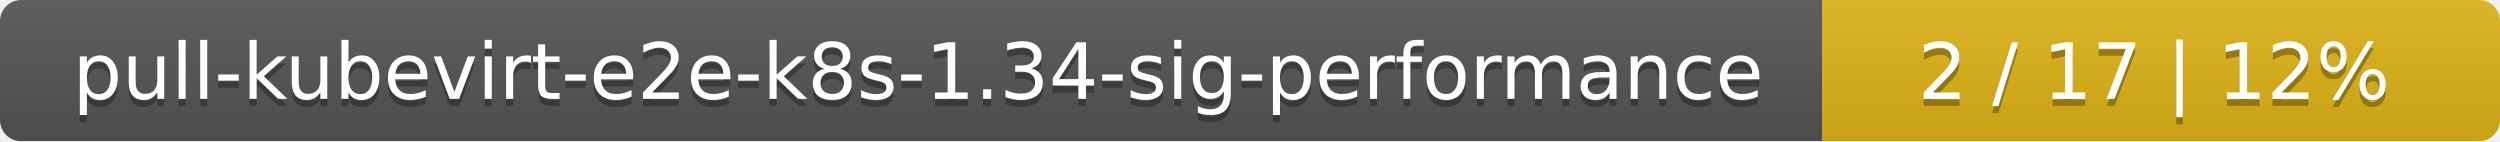
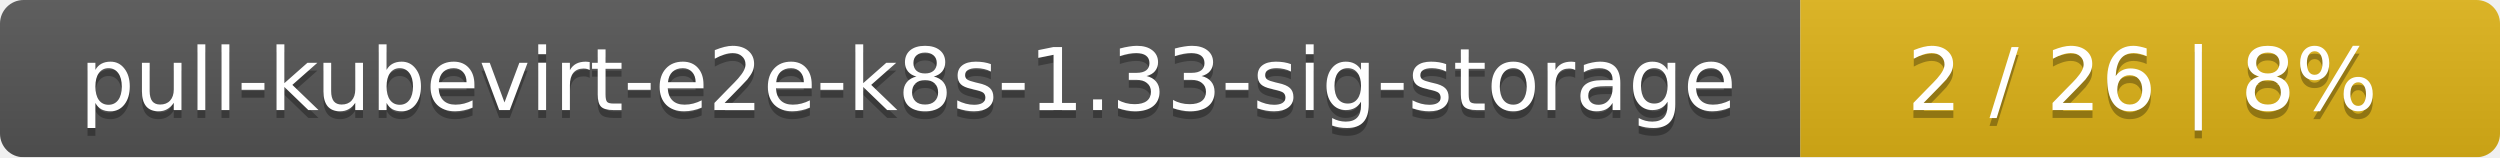
- <svg xmlns="http://www.w3.org/2000/svg" width="354" height="20">
+ <svg xmlns="http://www.w3.org/2000/svg" width="318" height="20">
  <linearGradient id="smooth" x2="0" y2="100%">
    <stop offset="0" stop-color="#bbb" stop-opacity=".1" />
    <stop offset="1" stop-opacity=".1" />
  </linearGradient>
  <mask id="round">
-     <rect width="354" height="20" rx="3" fill="#fff" />
+     <rect width="318" height="20" rx="3" fill="#fff" />
  </mask>
  <g mask="url(#round)">
-     <rect width="258" height="20" fill="#555" />
-     <rect x="258" width="96" height="20" fill="#dfb317" />
-     <rect width="354" height="20" fill="url(#smooth)" />
+     <rect width="229" height="20" fill="#555" />
+     <rect x="229" width="89" height="20" fill="#dfb317" />
+     <rect width="318" height="20" fill="url(#smooth)" />
  </g>
  <g fill="#fff" text-anchor="middle" font-family="DejaVu Sans,Verdana,Geneva,sans-serif" font-size="11">
-     <text x="130" y="15" fill="#010101" fill-opacity=".3">pull-kubevirt-e2e-k8s-1.34-sig-performance</text>
-     <text x="130" y="14">pull-kubevirt-e2e-k8s-1.34-sig-performance</text>
-     <text x="305" y="15" fill="#010101" fill-opacity=".3">2 / 17    |    12%</text>
-     <text x="305" y="14">2 / 17    |    12%</text>
+     <text x="115.5" y="15" fill="#010101" fill-opacity=".3">pull-kubevirt-e2e-k8s-1.33-sig-storage</text>
+     <text x="115.5" y="14">pull-kubevirt-e2e-k8s-1.33-sig-storage</text>
+     <text x="272.5" y="15" fill="#010101" fill-opacity=".3">2 / 26    |    8%</text>
+     <text x="272.5" y="14">2 / 26    |    8%</text>
  </g>
</svg>
